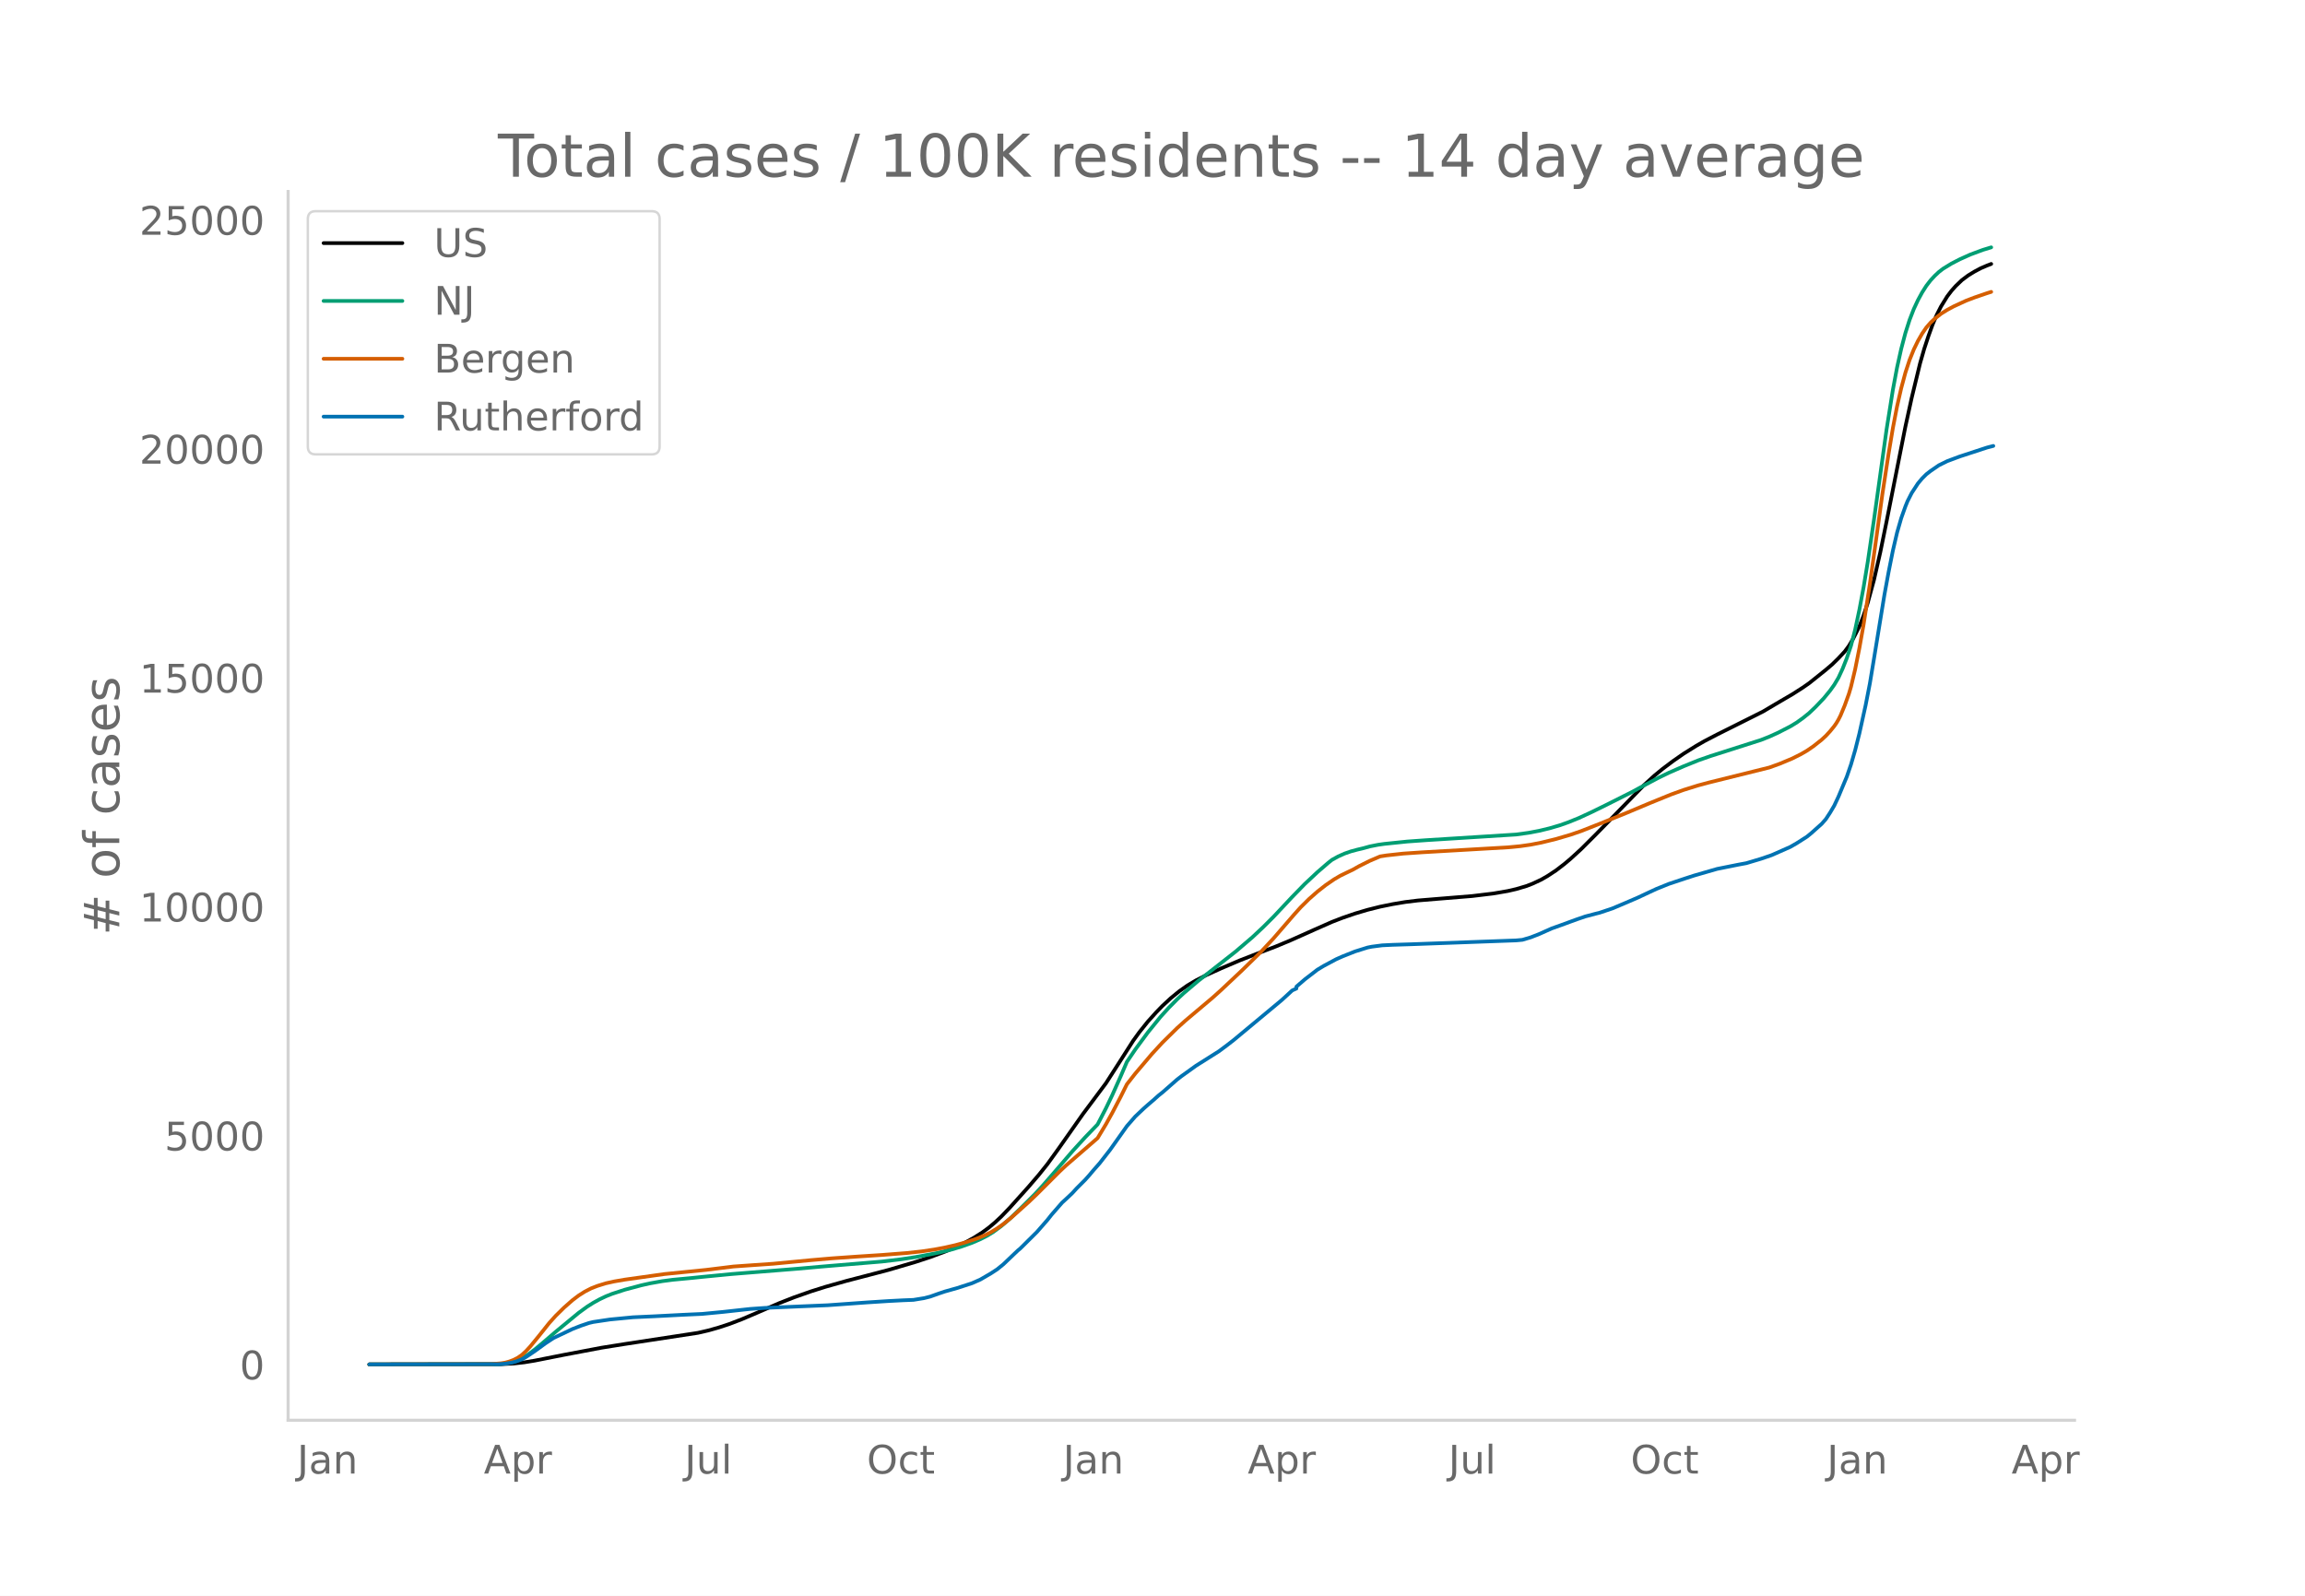
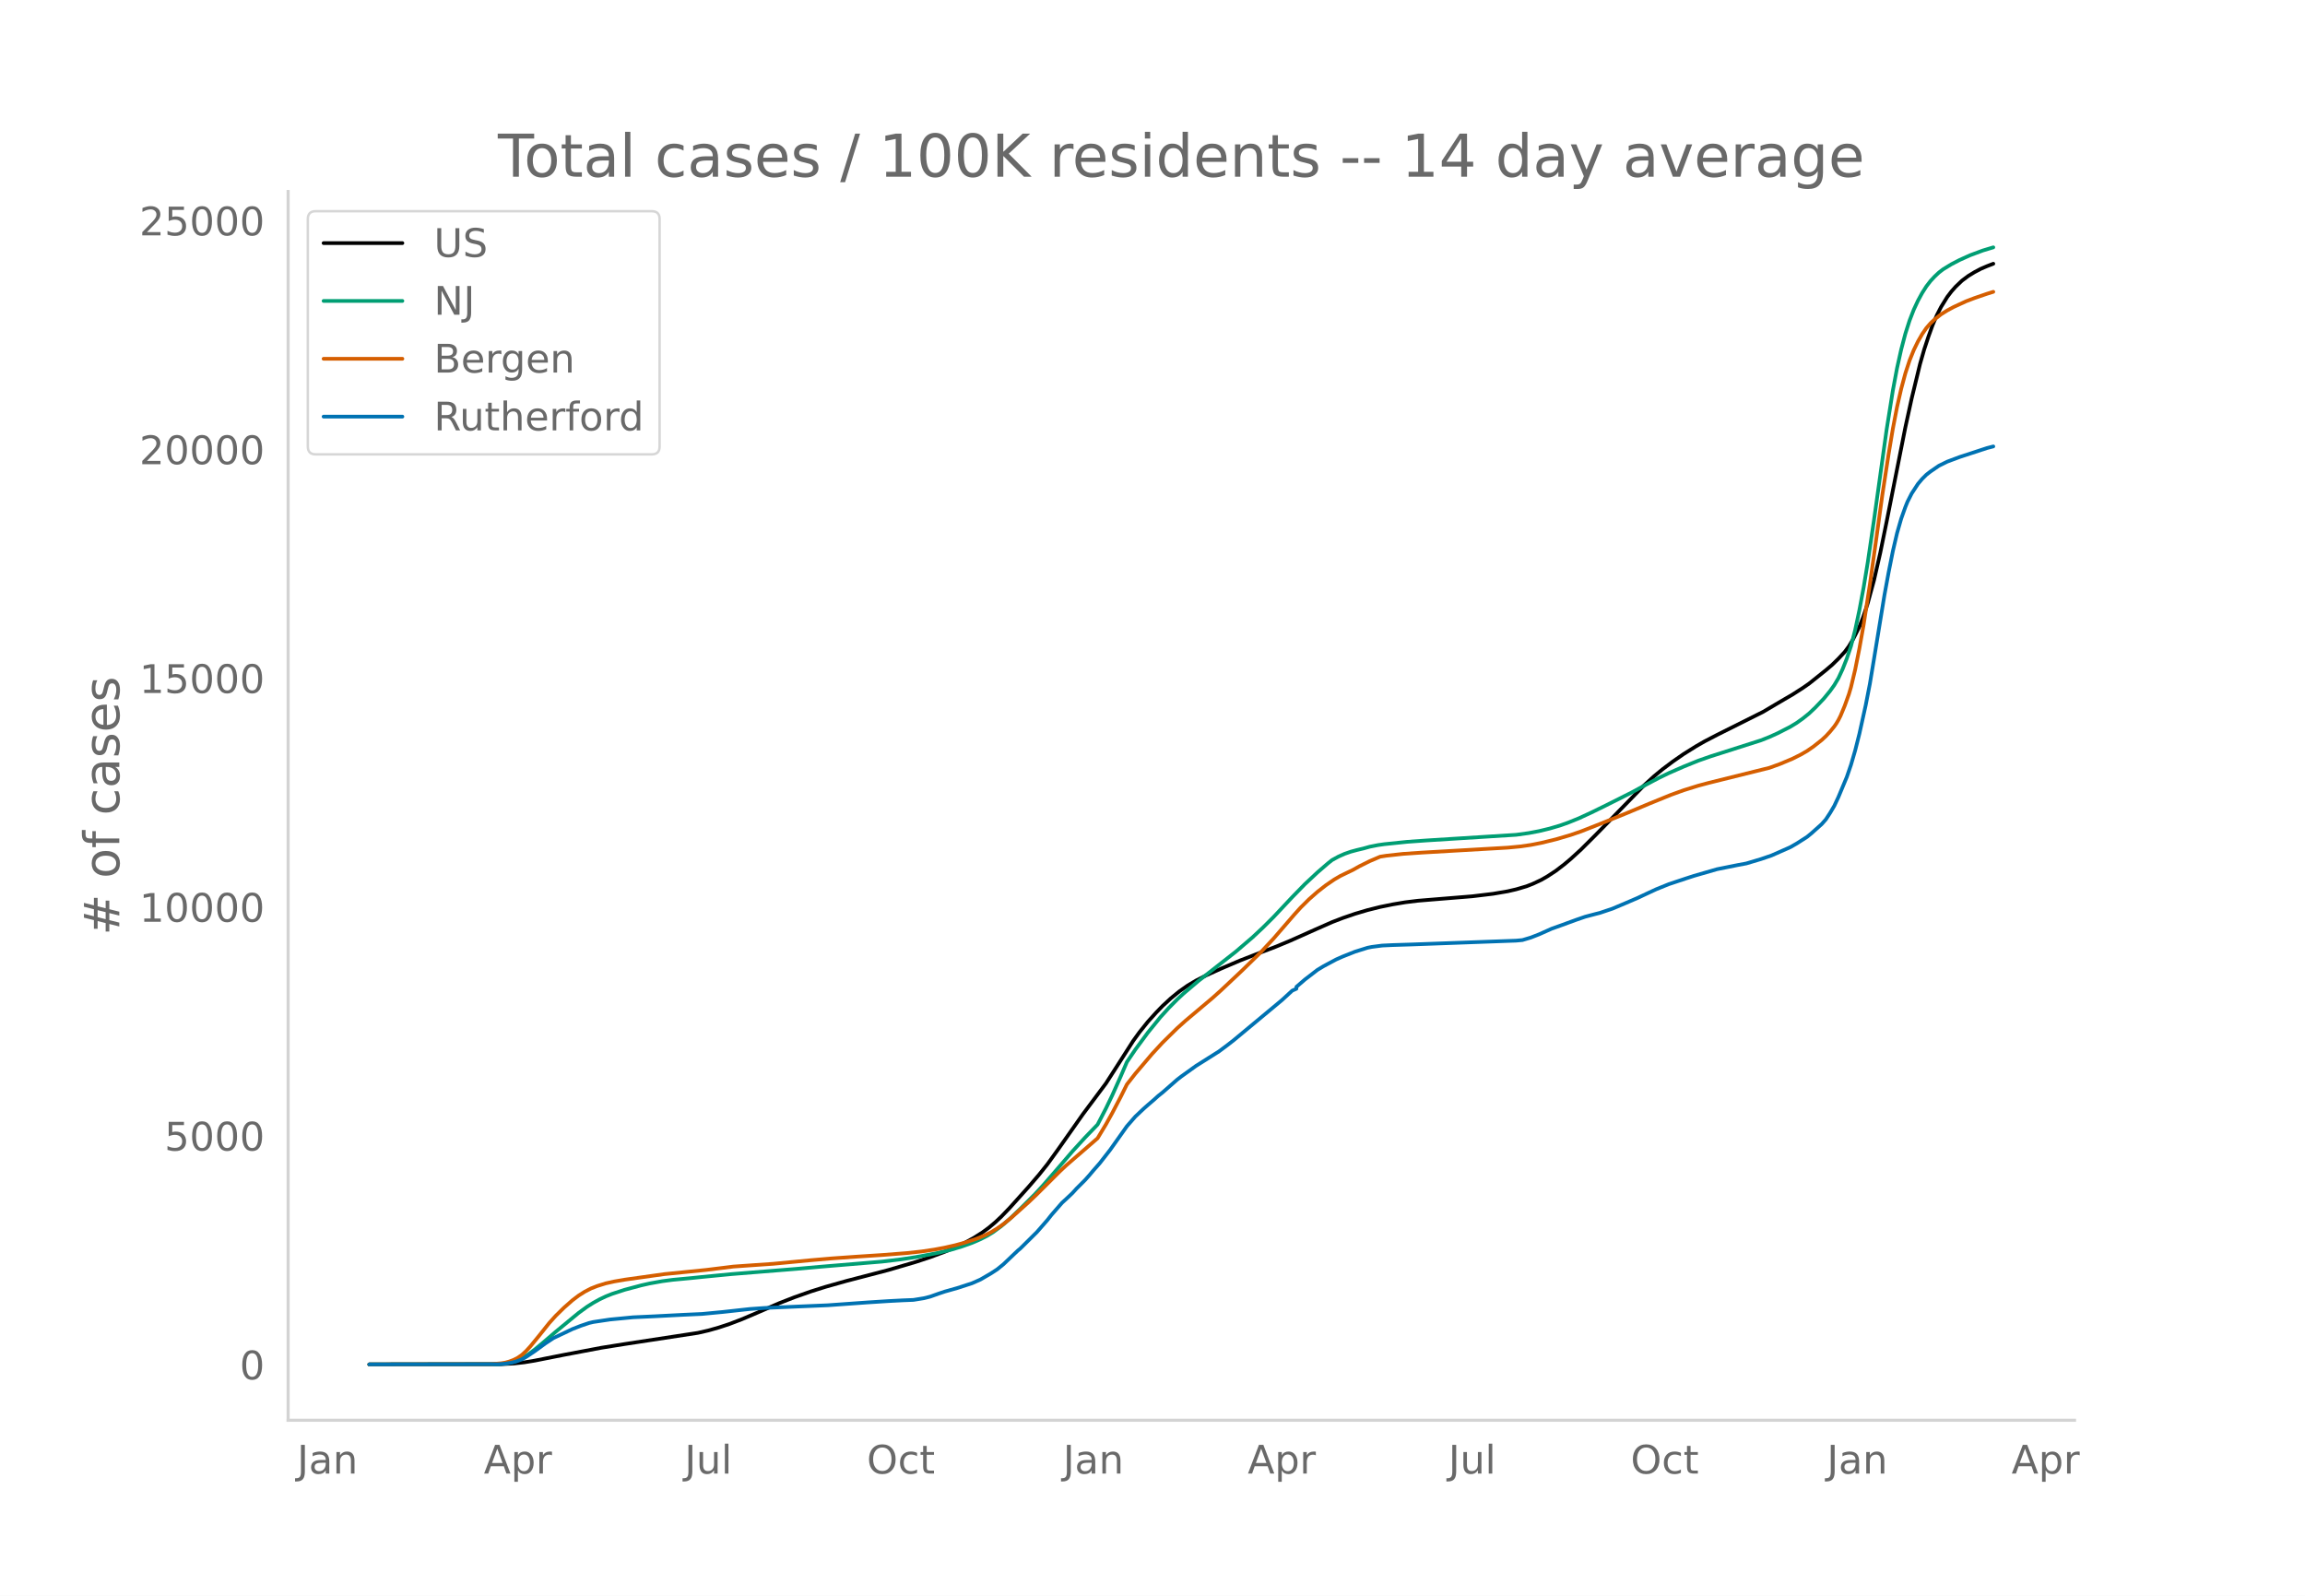
<svg xmlns="http://www.w3.org/2000/svg" xmlns:xlink="http://www.w3.org/1999/xlink" height="864" viewBox="0 0 936 648" width="1248">
  <defs>
    <style>*{stroke-linecap:butt;stroke-linejoin:round}</style>
  </defs>
  <g id="figure_1">
    <path d="M0 648h936V0H0z" style="fill:#fff" id="patch_1" />
    <g id="axes_1">
      <path d="M117 576.72h725.4V77.76H117z" style="fill:none" id="patch_2" />
-       <path clip-path="url(#pdecf6d5732)" d="m149.973 554.04 53.538-.087 5.099-.272 4.249-.473 4.249-.696 11.897-2.356 15.297-2.894 9.348-1.49 29.743-4.54 4.25-.974 4.248-1.206 4.25-1.404 5.098-1.945 5.95-2.536 9.347-4.045 5.949-2.324 6.798-2.4 5.949-1.872 8.498-2.397 6.798-1.766 10.198-2.67 11.048-3.254 5.948-1.957 5.95-2.209 4.248-1.802 4.25-2.048 3.399-1.869 3.399-2.166 2.55-1.874 2.549-2.142 2.55-2.392 3.398-3.536 7.649-8.51 4.249-4.958 3.399-4.241 4.25-5.883 10.197-14.49 9.348-12.515 4.249-6.608 6.798-10.631 2.55-3.522 3.399-4.24 3.4-3.772 2.549-2.629 3.399-3.147 3.4-2.778 3.398-2.393 3.4-2.02 4.249-2.175 5.948-2.7 7.649-3.267 8.498-3.305 5.949-2.272 5.948-2.475 10.198-4.553 6.799-3 4.249-1.643 5.098-1.752 5.1-1.513 5.098-1.272 5.1-1.04 5.098-.855 5.099-.625 8.498-.7 13.597-1.108 8.498-1.022 5.949-1.016 3.399-.786 4.25-1.256 2.549-1 3.399-1.588 2.55-1.47 3.398-2.236 3.4-2.606 2.55-2.147 4.248-3.882 5.949-5.93 19.546-20.03 4.249-3.88 3.399-2.796 4.249-3.192 4.249-2.949 5.099-3.187 3.4-1.952 5.098-2.654 18.696-9.363 5.099-3.018 3.399-1.996 3.4-1.982 4.248-2.72 2.55-1.775 6.798-5.444 2.55-2.171 2.55-2.498 2.549-2.741 1.7-2.295 1.699-2.857 2.55-5.043 1.699-4.362 1.7-5.216 2.549-9.359 2.55-11.17 2.549-12.491 7.648-38.548 2.55-11.65 3.399-14.021 1.7-5.923 1.7-5.148 1.699-4.71 1.7-3.973 1.699-3.328 2.55-4.135 1.699-2.229 1.7-1.923 2.55-2.436 2.549-1.908 2.549-1.56 2.55-1.356 2.549-1.095 1.7-.651h0" style="fill:none;stroke:#000;stroke-linecap:round;stroke-width:1.5" id="line2d_1" />
-       <path clip-path="url(#pdecf6d5732)" d="m149.973 554.04 51.838-.09 3.4-.265 2.549-.495 2.55-.848 1.699-.806 2.55-1.594 2.549-1.913 3.4-2.828 5.098-4.37 9.348-7.707 3.4-2.481 2.549-1.613 2.55-1.41 2.549-1.21 2.549-1.02 5.099-1.665 6.798-1.815 3.4-.766 5.098-.91 4.25-.56 7.648-.722 4.249-.438 11.897-1.158 26.344-2.12 10.198-.907 24.645-2.056 7.648-.913 5.949-.901 8.498-1.593 5.949-1.415 4.249-1.273 4.249-1.513 3.399-1.469 2.55-1.294 2.549-1.543 3.4-2.5 3.398-2.921 4.25-4.073 5.948-5.92 3.4-3.696 5.098-5.872 6.799-7.914 5.099-5.584 5.098-5.295 3.4-6.575 2.55-5.307 3.398-7.597 2.55-5.922 3.4-5.016 5.098-6.917 5.099-6.278 3.4-3.75 3.398-3.436 2.55-2.38 5.948-5.041 15.297-11.996 6.799-5.821 4.249-3.979 4.249-4.232 7.648-8.151 5.099-5.233 5.099-4.773 4.249-3.674 1.7-1.353 2.549-1.4 2.55-1.144 2.549-.885 2.55-.688 2.549-.606 2.55-.714 3.398-.675 2.55-.363 9.348-.965 7.648-.544 36.542-2.299 5.099-.703 4.249-.806 4.249-1.027 4.25-1.251 3.398-1.21 4.25-1.723 5.098-2.357 5.949-2.917 10.198-5.128 5.948-3.21 5.1-2.698 4.248-2.062 5.949-2.605 5.949-2.412 5.099-1.782 20.395-6.507 3.4-1.349 3.399-1.54 5.098-2.61 2.55-1.547 2.55-1.822 2.549-2.055 2.55-2.424 3.398-3.571 2.55-3.11 1.7-2.374 1.7-2.857 1.699-3.67 1.7-4.296 1.699-5.04 1.7-6.589 1.7-8.008 1.699-9.049 1.7-10.334 2.549-17.304 5.099-36.561 2.55-16.004 1.699-9.084 1.7-7.632 1.7-6.427 1.699-5.324 1.7-4.381 1.699-3.646 1.7-3.123 1.7-2.679 1.699-2.203 1.7-1.838 1.7-1.597 1.699-1.307 3.399-2.076 3.4-1.758 4.248-1.912 5.1-1.898 3.398-1.033h0" style="fill:none;stroke:#009e73;stroke-linecap:round;stroke-width:1.5" id="line2d_2" />
-       <path clip-path="url(#pdecf6d5732)" d="m149.973 554.04 49.289-.1 4.249-.349 1.7-.285 1.7-.47 1.699-.649 1.7-.88 1.699-1.187 1.7-1.585 1.7-1.864 3.399-4.151 4.249-5.329 2.549-2.828 3.4-3.346 3.399-2.993 2.549-1.94 2.55-1.614 2.549-1.311 2.55-.994 3.399-1.058 3.399-.753 4.249-.734 16.146-2.267 16.997-1.704 11.047-1.36 8.498-.596 7.649-.529 15.296-1.46 8.498-.731 10.198-.716 10.198-.661 10.198-.798 5.948-.656 5.1-.757 4.248-.798 4.25-.967 4.248-1.17 4.25-1.406 3.399-1.38 2.55-1.29 2.548-1.552 2.55-1.796 3.4-2.774 6.798-6.094 3.399-3.252 9.348-9.33 2.55-2.387 12.746-11.041 3.4-5.647 2.55-4.592 3.398-6.5 2.55-5.121 3.4-4.346 6.798-8.01 4.249-4.604 5.948-5.86 3.4-3.056 11.047-9.314 3.4-3.057 8.498-7.997 7.648-7.477 5.099-5.465 8.498-9.825 2.55-2.826 3.399-3.37 3.399-2.999 3.4-2.668 3.398-2.334 2.55-1.493 2.55-1.236 2.549-1.217 2.55-1.44 4.248-2.117 4.25-1.813 2.549-.4 6.798-.747 7.648-.521 34.843-2.01 5.099-.486 4.249-.61 4.249-.835 5.948-1.452 5.95-1.75 4.248-1.461 7.649-3.016 11.047-4.474 9.348-3.924 8.498-3.459 5.099-1.844 5.949-1.857 4.249-1.138 24.644-6.122 4.25-1.539 5.098-2.134 3.4-1.704 2.549-1.473 2.55-1.753 3.399-2.683 1.7-1.574 1.699-1.84 1.7-2.083.85-1.226.85-1.427.849-1.677 1.7-4.083 1.7-4.727.849-2.867 1.7-7.126 1.7-8.518 1.699-9.499 2.55-16.474 2.549-18.14 2.55-18.448 2.549-16.6 1.7-10.164 1.699-8.829 1.7-7.432 1.7-6.31 1.699-5.188 1.7-4.224 1.699-3.495 1.7-2.957 1.7-2.476 1.699-1.96 1.7-1.595 2.549-2.015 2.55-1.59 2.549-1.38 5.099-2.35 3.399-1.295 5.099-1.75 1.7-.533h0" style="fill:none;stroke:#d55e00;stroke-linecap:round;stroke-width:1.5" id="line2d_3" />
-       <path clip-path="url(#pdecf6d5732)" d="m149.973 554.04 52.688-.087 2.55-.218 2.549-.406 1.7-.435 2.549-.936 1.7-.987 3.399-2.278 4.249-3.106 3.4-2.249 7.648-3.635 3.399-1.335 3.399-1.154 1.7-.399 6.798-1.016 9.348-.9 8.498-.391 11.898-.617 7.648-.348 8.498-.813 11.048-1.211 5.948-.414 13.597-.588 11.898-.5 9.348-.668 6.798-.486 8.498-.544 5.949-.312 4.249-.167 4.25-.69 2.548-.638 3.4-1.211 2.55-.857 5.098-1.436 5.949-1.937 3.399-1.502 4.25-2.474 2.548-1.662 2.55-2.068 4.249-4.056 1.7-1.603.85-.69 6.798-6.74 4.249-4.868 1.7-2.148 4.249-4.876 1.7-1.56 1.699-1.596.85-.82 1.7-1.864 3.399-3.396 1.7-1.901 1.699-2.024 2.55-2.895 4.248-5.457 6.799-9.591 3.4-3.904 3.398-3.214 1.7-1.502 2.55-2.191 1.7-1.538 1.699-1.35 5.948-5.217 1.7-1.313 5.949-4.28 9.348-5.9 3.399-2.539 2.55-1.98 19.545-16.26 4.25-3.904 1.699-.77v-.775l3.399-2.932 5.099-3.932 2.55-1.538 5.098-2.728 2.55-1.132 5.098-2.025 5.1-1.596 1.699-.34 4.249-.552 4.25-.203 7.647-.24 42.491-1.553 2.55-.24 3.399-1.015 3.399-1.328 5.099-2.278 3.4-1.212 6.798-2.48 3.399-1.17 4.249-1.124 1.7-.428 5.098-1.712 5.1-2.155 5.098-2.191 3.4-1.596 4.248-1.974 5.1-2.06 6.798-2.264 3.4-1.103 9.347-2.7 8.498-1.704 3.4-.631 5.948-1.778 4.25-1.451 7.647-3.374 2.55-1.466 4.249-2.713 1.7-1.393 4.249-3.795 1.7-1.93 1.699-2.597 1.7-2.874 1.7-3.62 3.398-8.134 1.7-4.948 1.7-5.834 1.7-6.733 2.549-11.529 1.7-8.714 1.699-10.237 4.249-25.99 1.7-9.25 1.7-8.512 1.699-7.299 1.7-5.92 1.7-4.767.849-2.097 1.7-3.352 2.549-3.904 1.7-2.017 1.7-1.697 1.699-1.32 3.4-2.33 3.398-1.676 5.1-1.908 11.047-3.613 2.55-.66h0" style="fill:none;stroke:#0072b2;stroke-linecap:round;stroke-width:1.5" id="line2d_4" />
+       <path clip-path="url(#p8b6d319c56)" d="m149.973 554.04 53.538-.087 5.099-.272 4.249-.473 4.249-.695 11.897-2.355 15.297-2.892 9.348-1.49 29.743-4.538 4.25-.972 4.248-1.206 4.25-1.403 5.098-1.944 5.95-2.534 9.347-4.043 5.949-2.323 6.798-2.4 5.949-1.87 8.498-2.396 6.798-1.765 10.198-2.668 11.048-3.252 5.948-1.956 5.95-2.207 4.248-1.802 4.25-2.047 3.399-1.868 3.399-2.164 2.55-1.873 2.549-2.142 2.55-2.39 3.398-3.534 7.649-8.506 4.249-4.954 3.399-4.24 4.25-5.88 10.197-14.482 9.348-12.508 4.249-6.604 6.798-10.625 2.55-3.52 3.399-4.239 3.4-3.768 2.549-2.628 3.399-3.146 3.4-2.776 3.398-2.391 3.4-2.02 4.249-2.173 5.948-2.698 7.649-3.266 8.498-3.304 5.949-2.27 5.948-2.474 10.198-4.55 6.799-2.998 4.249-1.643 5.098-1.751 5.1-1.512 5.098-1.27 5.1-1.041 5.098-.854 5.099-.625 8.498-.699 13.597-1.108 8.498-1.021 5.949-1.015 3.399-.786 4.25-1.255 2.549-1 3.399-1.587 2.55-1.469 3.398-2.235 3.4-2.604 2.55-2.146 4.248-3.88 5.949-5.927 19.546-20.02 4.249-3.878 3.399-2.793 4.249-3.191 4.249-2.947 5.099-3.186 3.4-1.95 5.098-2.653 18.696-9.358 5.099-3.017 3.399-1.994 3.4-1.981 4.248-2.719 2.55-1.774 6.798-5.44 2.55-2.17 2.55-2.497 2.549-2.74 1.7-2.293 1.699-2.856 2.55-5.04 1.699-4.36 1.7-5.213 2.549-9.353 2.55-11.165 2.549-12.484 7.648-38.526 2.55-11.644 3.399-14.014 1.7-5.919 1.7-5.145 1.699-4.709 1.7-3.97 1.699-3.325 2.55-4.133 1.699-2.228 1.7-1.922 2.55-2.435 2.549-1.907 2.549-1.559 2.55-1.356 2.549-1.093 2.55-.979h0" style="fill:none;stroke:#000;stroke-linecap:round;stroke-width:1.5" id="line2d_1" />
+       <path clip-path="url(#p8b6d319c56)" d="m149.973 554.04 51.838-.09 3.4-.265 2.549-.495 2.55-.848 1.699-.804 2.55-1.594 2.549-1.911 3.4-2.828 5.098-4.367 9.348-7.703 3.4-2.48 2.549-1.611 2.55-1.41 2.549-1.21 2.549-1.018 5.099-1.664 6.798-1.815 3.4-.765 5.098-.91 4.25-.56 7.648-.72 4.249-.439 11.897-1.157 26.344-2.12 10.198-.905 24.645-2.055 7.648-.913 5.949-.9 8.498-1.592 5.949-1.415 4.249-1.271 4.249-1.513 3.399-1.468 2.55-1.294 2.549-1.542 3.4-2.498 3.398-2.92 4.25-4.07 5.948-5.917 3.4-3.695 5.098-5.868 6.799-7.91 5.099-5.581 5.098-5.292 3.4-6.571 2.55-5.304 3.398-7.593 2.55-5.918 3.4-5.014 5.098-6.913 5.099-6.274 3.4-3.748 3.398-3.435 2.55-2.378 5.948-5.04 15.297-11.988 6.799-5.818 4.249-3.977 4.249-4.23 7.648-8.146 5.099-5.23 5.099-4.77 4.249-3.672 1.7-1.352 2.549-1.4 2.55-1.143 2.549-.885 2.55-.688 2.549-.606 2.55-.713 3.398-.675 2.55-.362 9.348-.965 7.648-.544 36.542-2.297 5.099-.703 4.249-.806 4.249-1.026 4.25-1.25 3.398-1.21 4.25-1.722 5.098-2.356 5.949-2.915 10.198-5.125 5.948-3.208 5.1-2.696 4.248-2.061 5.949-2.604 5.949-2.41 5.099-1.782 20.395-6.503 3.4-1.348 3.399-1.539 5.098-2.609 2.55-1.547 2.55-1.82 2.549-2.054 2.55-2.423 3.398-3.57 2.55-3.108 1.7-2.372 1.7-2.855 1.699-3.668 1.7-4.294 1.699-5.036 1.7-6.586 1.7-8.005 1.699-9.043 1.7-10.329 2.549-17.294 5.099-36.541 2.55-15.996 1.699-9.079 1.7-7.627 1.7-6.423 1.699-5.321 1.7-4.38 1.699-3.643 1.7-3.121 1.7-2.678 1.699-2.202 1.7-1.837 1.7-1.596 1.699-1.306 3.399-2.075 3.4-1.758 4.248-1.91 5.1-1.897 4.248-1.281h0" style="fill:none;stroke:#009e73;stroke-linecap:round;stroke-width:1.5" id="line2d_2" />
+       <path clip-path="url(#p8b6d319c56)" d="m149.973 554.04 49.289-.1 4.249-.348 1.7-.285 1.7-.47 1.699-.648 1.7-.881 1.699-1.186 1.7-1.584 1.7-1.863 3.399-4.149 4.249-5.326 2.549-2.826 3.4-3.345 3.399-2.99 2.549-1.94 2.55-1.612 2.549-1.312 2.55-.992 3.399-1.058 3.399-.753 4.249-.734 16.146-2.265 16.997-1.703 11.047-1.36 8.498-.595 7.649-.528 15.296-1.46 8.498-.73 10.198-.716 10.198-.661 10.198-.797 5.948-.656 5.1-.757 4.248-.797 4.25-.967 4.248-1.17 4.25-1.404 3.399-1.38 2.55-1.29 2.548-1.55 2.55-1.795 3.4-2.773 6.798-6.09 3.399-3.25 9.348-9.325 2.55-2.385 12.746-11.036 3.4-5.644 2.55-4.59 3.398-6.495 2.55-5.119 3.4-4.343 6.798-8.006 4.249-4.602 5.948-5.856 3.4-3.055 11.047-9.309 3.4-3.054 8.498-7.994 7.648-7.473 5.099-5.461 8.498-9.82 2.55-2.824 3.399-3.368 3.399-2.998 3.4-2.667 3.398-2.332 2.55-1.492 2.55-1.236 2.549-1.216 2.55-1.44 4.248-2.116 4.25-1.81 2.549-.4 6.798-.747 7.648-.522 34.843-2.008 5.099-.485 4.249-.61 4.249-.835 5.948-1.452 5.95-1.748 4.248-1.46 7.649-3.015 11.047-4.472 9.348-3.92 8.498-3.458 5.099-1.843 5.949-1.856 4.249-1.138 24.644-6.118 4.25-1.538 5.098-2.133 3.4-1.703 2.549-1.473 2.55-1.752 3.399-2.681 1.7-1.573 1.699-1.839 1.7-2.082.85-1.226.85-1.425.849-1.676 1.7-4.081 1.7-4.725.849-2.865 1.7-7.122 1.7-8.514 1.699-9.493 2.55-16.465 2.549-18.13 2.55-18.438 2.549-16.59 1.7-10.16 1.699-8.824 1.7-7.428 1.7-6.307 1.699-5.185 1.7-4.222 1.699-3.492 1.7-2.956 1.7-2.475 1.699-1.958 1.7-1.595 2.549-2.014 2.55-1.59 2.549-1.377 5.099-2.35 3.399-1.294 5.099-1.75 2.55-.793h0" style="fill:none;stroke:#d55e00;stroke-linecap:round;stroke-width:1.5" id="line2d_3" />
+       <path clip-path="url(#p8b6d319c56)" d="m149.973 554.04 52.688-.087 2.55-.218 2.549-.406 1.7-.435 2.549-.935 1.7-.986 3.399-2.277 4.249-3.104 3.4-2.248 7.648-3.633 3.399-1.334 3.399-1.153 1.7-.4 6.798-1.015 9.348-.899 8.498-.391 11.898-.617 7.648-.348 8.498-.812 11.048-1.211 5.948-.413 13.597-.588 11.898-.5 9.348-.667 6.798-.486 8.498-.544 5.949-.312 4.249-.167 4.25-.688 2.548-.639 3.4-1.21 2.55-.856 5.098-1.436 5.949-1.936 3.399-1.501 4.25-2.473 2.548-1.66 2.55-2.068 4.249-4.053 1.7-1.603.85-.689 6.798-6.736 4.249-4.866 1.7-2.147 4.249-4.873 1.7-1.559 1.699-1.595.85-.82 1.7-1.863 3.399-3.394 1.7-1.9 1.699-2.023 2.55-2.894 4.248-5.453 6.799-9.586 3.4-3.902 3.398-3.212 1.7-1.501 2.55-2.19 1.7-1.538 1.699-1.348 5.948-5.214 1.7-1.313 5.949-4.278 9.348-5.896 3.399-2.538 2.55-1.98 19.545-16.25 4.25-3.902 1.699-.769v-.775l3.399-2.93 5.099-3.93 2.55-1.538 5.098-2.726 2.55-1.132 5.098-2.023 5.1-1.595 1.699-.341 4.249-.551 4.25-.203 7.647-.24 42.491-1.551 2.55-.24 3.399-1.015 3.399-1.327 5.099-2.277 3.4-1.211 6.798-2.48 3.399-1.168 4.249-1.124 1.7-.427 5.098-1.712 5.1-2.153 5.098-2.19 3.4-1.596 4.248-1.972 5.1-2.06 6.798-2.262 3.4-1.102 9.347-2.698 8.498-1.704 3.4-.631 5.948-1.777 4.25-1.45 7.647-3.372 2.55-1.465 4.249-2.712 1.7-1.392 4.249-3.793 1.7-1.929 1.699-2.596 1.7-2.871 1.7-3.619 3.398-8.13 1.7-4.945 1.7-5.83 1.7-6.73 2.549-11.522 1.7-8.71 1.699-10.231 4.249-25.976 1.7-9.246 1.7-8.506 1.699-7.295 1.7-5.917 1.7-4.764.849-2.096 1.7-3.35 2.549-3.902 1.7-2.016 1.7-1.697 1.699-1.32 3.4-2.327 3.398-1.675 5.1-1.907 11.047-3.612 2.55-.66h0" style="fill:none;stroke:#0072b2;stroke-linecap:round;stroke-width:1.5" id="line2d_4" />
      <path d="M117 576.72V77.76" style="fill:none;stroke:#d3d3d3;stroke-linecap:square;stroke-linejoin:miter;stroke-width:1.25" id="patch_3" />
      <path d="M117 576.72h725.4" style="fill:none;stroke:#d3d3d3;stroke-linecap:square;stroke-linejoin:miter;stroke-width:1.25" id="patch_4" />
      <g id="matplotlib.axis_1">
        <g id="xtick_1">
          <g style="fill:#696969" transform="matrix(.16 0 0 -.16 120.644 598.378)" id="text_1">
            <defs>
              <path d="M9.813 72.906h9.859V5.078q0-13.187-5-19.14-5-5.954-16.094-5.954h-3.75v8.297h3.078q6.531 0 9.219 3.672Q9.813-4.39 9.813 5.078z" id="DejaVuSans-74" />
              <path d="M34.281 27.484q-10.89 0-15.093-2.484-4.204-2.484-4.204-8.5 0-4.781 3.157-7.594 3.156-2.797 8.562-2.797 7.485 0 12 5.297 4.516 5.297 4.516 14.078v2zm17.922 3.72V0H43.22v8.297Q40.14 3.328 35.547.953q-4.594-2.375-11.234-2.375-8.391 0-13.36 4.719Q6 8.016 6 15.922q0 9.219 6.172 13.906 6.187 4.688 18.437 4.688h12.61v.89q0 6.203-4.078 9.594-4.078 3.39-11.453 3.39-4.688 0-9.141-1.124-4.438-1.125-8.531-3.375v8.312q4.921 1.906 9.562 2.844 4.64.953 9.031.953 11.875 0 17.735-6.156 5.86-6.14 5.86-18.64z" id="DejaVuSans-97" />
              <path d="M54.89 33.016V0h-8.984v32.719q0 7.765-3.031 11.61-3.031 3.858-9.078 3.858-7.281 0-11.484-4.64-4.204-4.625-4.204-12.64V0H9.08v54.688h9.03v-8.5q3.235 4.937 7.594 7.374Q30.078 56 35.797 56q9.422 0 14.25-5.828 4.844-5.828 4.844-17.156z" id="DejaVuSans-110" />
            </defs>
            <use xlink:href="#DejaVuSans-74" />
            <use x="29.492" xlink:href="#DejaVuSans-97" />
            <use x="90.771" xlink:href="#DejaVuSans-110" />
          </g>
        </g>
        <g id="xtick_2">
          <g style="fill:#696969" transform="matrix(.16 0 0 -.16 196.47 598.378)" id="text_2">
            <defs>
              <path d="M34.188 63.188 20.797 26.906h26.812zm-5.579 9.718h11.188L67.578 0h-10.25l-6.64 18.703h-32.86L11.188 0H.78z" id="DejaVuSans-65" />
              <path d="M18.11 8.203v-29H9.077v75.484h9.031v-8.296q2.844 4.875 7.157 7.234Q29.594 56 35.594 56q9.968 0 16.187-7.906 6.235-7.907 6.235-20.797T51.78 6.484q-6.218-7.906-16.187-7.906-6 0-10.328 2.375-4.313 2.375-7.157 7.25zm30.578 19.094q0 9.906-4.079 15.547-4.078 5.64-11.203 5.64-7.14 0-11.218-5.64-4.079-5.64-4.079-15.547 0-9.906 4.078-15.547 4.079-5.64 11.22-5.64 7.124 0 11.202 5.64t4.078 15.547z" id="DejaVuSans-112" />
              <path d="M41.11 46.297q-1.516.875-3.297 1.281Q36.03 48 33.89 48q-7.625 0-11.703-4.953-4.079-4.953-4.079-14.234V0H9.08v54.688h9.03v-8.5q2.844 4.984 7.375 7.39Q30.031 56 36.531 56q.922 0 2.047-.125 1.125-.11 2.484-.36z" id="DejaVuSans-114" />
            </defs>
            <use xlink:href="#DejaVuSans-65" />
            <use x="68.408" xlink:href="#DejaVuSans-112" />
            <use x="131.885" xlink:href="#DejaVuSans-114" />
          </g>
        </g>
        <g id="xtick_3">
          <g style="fill:#696969" transform="matrix(.16 0 0 -.16 277.99 598.378)" id="text_3">
            <defs>
              <path d="M8.5 21.578v33.11h8.984V21.922q0-7.766 3.016-11.656 3.031-3.875 9.094-3.875 7.265 0 11.484 4.64 4.234 4.64 4.234 12.656v31h8.985V0h-8.984v8.406Q42.047 3.422 37.718 1q-4.313-2.422-10.032-2.422-9.421 0-14.312 5.86Q8.5 10.296 8.5 21.578zM31.11 56z" id="DejaVuSans-117" />
              <path d="M9.422 75.984h8.984V0H9.422z" id="DejaVuSans-108" />
            </defs>
            <use xlink:href="#DejaVuSans-74" />
            <use x="29.492" xlink:href="#DejaVuSans-117" />
            <use x="92.871" xlink:href="#DejaVuSans-108" />
          </g>
        </g>
        <g id="xtick_4">
          <g style="fill:#696969" transform="matrix(.16 0 0 -.16 351.993 598.378)" id="text_4">
            <defs>
              <path d="M39.406 66.219q-10.75 0-17.078-8.016-6.312-8-6.312-21.828 0-13.766 6.312-21.781 6.328-8 17.078-8 10.735 0 17.016 8 6.281 8.015 6.281 21.781 0 13.828-6.281 21.828-6.281 8.016-17.016 8.016zm0 8q15.328 0 24.5-10.281 9.188-10.282 9.188-27.563 0-17.234-9.188-27.516-9.172-10.28-24.5-10.28-15.375 0-24.593 10.25-9.204 10.265-9.204 27.546t9.204 27.563q9.218 10.28 24.593 10.28z" id="DejaVuSans-79" />
              <path d="M48.781 52.594v-8.407q-3.812 2.11-7.64 3.157-3.828 1.047-7.735 1.047-8.75 0-13.593-5.547-4.829-5.532-4.829-15.547 0-10.016 4.829-15.563 4.843-5.53 13.593-5.53 3.907 0 7.735 1.046 3.828 1.047 7.64 3.156V2.094Q45.016.344 40.984-.531q-4.015-.89-8.562-.89-12.36 0-19.64 7.765-7.266 7.765-7.266 20.953 0 13.375 7.343 21.031Q20.22 56 33.016 56q4.14 0 8.093-.86 3.953-.843 7.672-2.546z" id="DejaVuSans-99" />
              <path d="M18.313 70.219V54.688h18.5v-6.985h-18.5V18.016q0-6.688 1.828-8.594 1.828-1.906 7.453-1.906h9.218V0h-9.218q-10.407 0-14.36 3.875-3.953 3.89-3.953 14.14v29.688H2.687v6.984h6.594V70.22z" id="DejaVuSans-116" />
            </defs>
            <use xlink:href="#DejaVuSans-79" />
            <use x="78.711" xlink:href="#DejaVuSans-99" />
            <use x="133.691" xlink:href="#DejaVuSans-116" />
          </g>
        </g>
        <g id="xtick_5">
          <g style="fill:#696969" transform="matrix(.16 0 0 -.16 431.675 598.378)" id="text_5">
            <use xlink:href="#DejaVuSans-74" />
            <use x="29.492" xlink:href="#DejaVuSans-97" />
            <use x="90.771" xlink:href="#DejaVuSans-110" />
          </g>
        </g>
        <g id="xtick_6">
          <g style="fill:#696969" transform="matrix(.16 0 0 -.16 506.651 598.378)" id="text_6">
            <use xlink:href="#DejaVuSans-65" />
            <use x="68.408" xlink:href="#DejaVuSans-112" />
            <use x="131.885" xlink:href="#DejaVuSans-114" />
          </g>
        </g>
        <g id="xtick_7">
          <g style="fill:#696969" transform="matrix(.16 0 0 -.16 588.171 598.378)" id="text_7">
            <use xlink:href="#DejaVuSans-74" />
            <use x="29.492" xlink:href="#DejaVuSans-117" />
            <use x="92.871" xlink:href="#DejaVuSans-108" />
          </g>
        </g>
        <g id="xtick_8">
          <g style="fill:#696969" transform="matrix(.16 0 0 -.16 662.174 598.378)" id="text_8">
            <use xlink:href="#DejaVuSans-79" />
            <use x="78.711" xlink:href="#DejaVuSans-99" />
            <use x="133.691" xlink:href="#DejaVuSans-116" />
          </g>
        </g>
        <g id="xtick_9">
          <g style="fill:#696969" transform="matrix(.16 0 0 -.16 741.857 598.378)" id="text_9">
            <use xlink:href="#DejaVuSans-74" />
            <use x="29.492" xlink:href="#DejaVuSans-97" />
            <use x="90.771" xlink:href="#DejaVuSans-110" />
          </g>
        </g>
        <g id="xtick_10">
          <g style="fill:#696969" transform="matrix(.16 0 0 -.16 816.833 598.378)" id="text_10">
            <use xlink:href="#DejaVuSans-65" />
            <use x="68.408" xlink:href="#DejaVuSans-112" />
            <use x="131.885" xlink:href="#DejaVuSans-114" />
          </g>
        </g>
      </g>
      <g id="matplotlib.axis_2">
        <g id="ytick_1">
          <g style="fill:#696969" transform="matrix(.16 0 0 -.16 97.32 560.119)" id="text_11">
            <defs>
              <path d="M31.781 66.406q-7.61 0-11.453-7.5Q16.5 51.422 16.5 36.375q0-14.984 3.828-22.484 3.844-7.5 11.453-7.5 7.672 0 11.5 7.5 3.844 7.5 3.844 22.484 0 15.047-3.844 22.531-3.828 7.5-11.5 7.5zm0 7.813q12.266 0 18.735-9.703 6.468-9.688 6.468-28.141 0-18.406-6.468-28.11-6.47-9.687-18.735-9.687-12.25 0-18.718 9.688-6.47 9.703-6.47 28.109 0 18.453 6.47 28.14Q19.53 74.22 31.78 74.22z" id="DejaVuSans-48" />
            </defs>
            <use xlink:href="#DejaVuSans-48" />
          </g>
        </g>
        <g id="ytick_2">
-           <g style="fill:#696969" transform="matrix(.16 0 0 -.16 66.78 467.16)" id="text_12">
+           <g style="fill:#696969" transform="matrix(.16 0 0 -.16 66.78 467.21)" id="text_12">
            <defs>
              <path d="M10.797 72.906h38.719v-8.312H19.828v-17.86q2.14.735 4.281 1.094 2.157.36 4.313.36 12.203 0 19.328-6.688 7.14-6.688 7.14-18.11 0-11.765-7.328-18.296-7.328-6.516-20.656-6.516-4.593 0-9.36.781-4.75.782-9.827 2.344v9.922q4.39-2.39 9.078-3.563 4.687-1.171 9.906-1.171 8.453 0 13.375 4.437 4.938 4.438 4.938 12.063 0 7.609-4.938 12.047-4.922 4.453-13.375 4.453-3.953 0-7.89-.875-3.922-.875-8.016-2.735z" id="DejaVuSans-53" />
            </defs>
            <use xlink:href="#DejaVuSans-53" />
            <use x="63.623" xlink:href="#DejaVuSans-48" />
            <use x="127.246" xlink:href="#DejaVuSans-48" />
            <use x="190.869" xlink:href="#DejaVuSans-48" />
          </g>
        </g>
        <g id="ytick_3">
-           <g style="fill:#696969" transform="matrix(.16 0 0 -.16 56.6 374.2)" id="text_13">
+           <g style="fill:#696969" transform="matrix(.16 0 0 -.16 56.6 374.302)" id="text_13">
            <defs>
              <path d="M12.406 8.297h16.11v55.625l-17.532-3.516v8.985l17.438 3.515h9.86V8.296H54.39V0H12.406z" id="DejaVuSans-49" />
            </defs>
            <use xlink:href="#DejaVuSans-49" />
            <use x="63.623" xlink:href="#DejaVuSans-48" />
            <use x="127.246" xlink:href="#DejaVuSans-48" />
            <use x="190.869" xlink:href="#DejaVuSans-48" />
            <use x="254.492" xlink:href="#DejaVuSans-48" />
          </g>
        </g>
        <g id="ytick_4">
-           <g style="fill:#696969" transform="matrix(.16 0 0 -.16 56.6 281.241)" id="text_14">
+           <g style="fill:#696969" transform="matrix(.16 0 0 -.16 56.6 281.394)" id="text_14">
            <use xlink:href="#DejaVuSans-49" />
            <use x="63.623" xlink:href="#DejaVuSans-53" />
            <use x="127.246" xlink:href="#DejaVuSans-48" />
            <use x="190.869" xlink:href="#DejaVuSans-48" />
            <use x="254.492" xlink:href="#DejaVuSans-48" />
          </g>
        </g>
        <g id="ytick_5">
-           <g style="fill:#696969" transform="matrix(.16 0 0 -.16 56.6 188.282)" id="text_15">
+           <g style="fill:#696969" transform="matrix(.16 0 0 -.16 56.6 188.486)" id="text_15">
            <defs>
              <path d="M19.188 8.297h34.421V0H7.33v8.297q5.609 5.812 15.296 15.594 9.703 9.797 12.188 12.64 4.734 5.313 6.609 9 1.89 3.688 1.89 7.25 0 5.813-4.078 9.469-4.078 3.672-10.625 3.672-4.64 0-9.797-1.61-5.14-1.609-11-4.89v9.969Q13.767 71.78 18.938 73q5.188 1.219 9.485 1.219 11.328 0 18.062-5.672 6.735-5.656 6.735-15.125 0-4.5-1.688-8.531-1.672-4.016-6.125-9.485-1.218-1.422-7.765-8.187-6.532-6.766-18.453-18.922z" id="DejaVuSans-50" />
            </defs>
            <use xlink:href="#DejaVuSans-50" />
            <use x="63.623" xlink:href="#DejaVuSans-48" />
            <use x="127.246" xlink:href="#DejaVuSans-48" />
            <use x="190.869" xlink:href="#DejaVuSans-48" />
            <use x="254.492" xlink:href="#DejaVuSans-48" />
          </g>
        </g>
        <g id="ytick_6">
-           <g style="fill:#696969" transform="matrix(.16 0 0 -.16 56.6 95.323)" id="text_16">
+           <g style="fill:#696969" transform="matrix(.16 0 0 -.16 56.6 95.577)" id="text_16">
            <use xlink:href="#DejaVuSans-50" />
            <use x="63.623" xlink:href="#DejaVuSans-53" />
            <use x="127.246" xlink:href="#DejaVuSans-48" />
            <use x="190.869" xlink:href="#DejaVuSans-48" />
            <use x="254.492" xlink:href="#DejaVuSans-48" />
          </g>
        </g>
        <g style="fill:#696969" transform="matrix(0 -.2 -.2 0 48.44 379.813)" id="text_17">
          <defs>
            <path d="M51.125 44H36.922l-4.11-16.313h14.313zm-7.328 27.781-5.078-20.265h14.265L58.11 71.78h7.813L60.89 51.516h15.234V44h-17.14l-4-16.313h15.53V20.22H53.079L48 0h-7.813l5.032 20.219H30.906L25.875 0h-7.86l5.079 20.219H7.719v7.468h17.187L29 44H13.281v7.516h17.625l4.985 20.265z" id="DejaVuSans-35" />
            <path d="M30.61 48.39q-7.22 0-11.422-5.64-4.204-5.64-4.204-15.453 0-9.813 4.172-15.453 4.188-5.64 11.453-5.64 7.188 0 11.375 5.655 4.203 5.672 4.203 15.438 0 9.719-4.203 15.406-4.187 5.688-11.375 5.688zm0 7.61q11.718 0 18.406-7.625 6.703-7.61 6.703-21.078 0-13.422-6.703-21.078-6.688-7.64-18.407-7.64-11.765 0-18.437 7.64-6.656 7.656-6.656 21.078 0 13.469 6.656 21.078Q18.844 56 30.609 56z" id="DejaVuSans-111" />
            <path d="M37.11 75.984V68.5h-8.594q-4.828 0-6.72-1.953-1.874-1.953-1.874-7.031v-4.828h14.797v-6.985H19.922V0H10.89v47.703H2.297v6.984h8.594V58.5q0 9.125 4.25 13.297 4.25 4.187 13.468 4.187z" id="DejaVuSans-102" />
            <path d="M44.281 53.078v-8.5q-3.797 1.953-7.906 2.922-4.094.984-8.5.984-6.688 0-10.031-2.047-3.344-2.046-3.344-6.156 0-3.125 2.39-4.906 2.391-1.781 9.626-3.39l3.078-.688q9.562-2.047 13.593-5.781 4.032-3.735 4.032-10.422 0-7.625-6.032-12.078-6.03-4.438-16.578-4.438-4.39 0-9.156.86Q10.688.296 5.422 2v9.281q4.984-2.594 9.812-3.89 4.829-1.282 9.579-1.282 6.343 0 9.75 2.172 3.421 2.172 3.421 6.125 0 3.656-2.468 5.61-2.453 1.953-10.813 3.765l-3.125.735q-8.344 1.75-12.062 5.39-3.704 3.64-3.704 9.985 0 7.718 5.47 11.906Q16.75 56 26.811 56q4.97 0 9.36-.734 4.406-.72 8.11-2.188z" id="DejaVuSans-115" />
            <path d="M56.203 29.594v-4.39H14.891q.593-9.282 5.593-14.142 5-4.859 13.938-4.859 5.172 0 10.031 1.266 4.86 1.265 9.656 3.812v-8.5Q49.266.734 44.187-.344 39.11-1.422 33.892-1.422q-13.094 0-20.735 7.61-7.64 7.625-7.64 20.625 0 13.421 7.25 21.296Q20.016 56 32.328 56q11.031 0 17.453-7.11 6.422-7.093 6.422-19.296zm-8.984 2.64q-.094 7.36-4.125 11.75-4.032 4.407-10.672 4.407-7.516 0-12.031-4.25-4.516-4.25-5.203-11.97z" id="DejaVuSans-101" />
          </defs>
          <use xlink:href="#DejaVuSans-35" />
          <use x="83.789" xlink:href="#DejaVuSans-32" />
          <use x="115.576" xlink:href="#DejaVuSans-111" />
          <use x="176.758" xlink:href="#DejaVuSans-102" />
          <use x="211.963" xlink:href="#DejaVuSans-32" />
          <use x="243.75" xlink:href="#DejaVuSans-99" />
          <use x="298.73" xlink:href="#DejaVuSans-97" />
          <use x="360.01" xlink:href="#DejaVuSans-115" />
          <use x="412.109" xlink:href="#DejaVuSans-101" />
          <use x="473.633" xlink:href="#DejaVuSans-115" />
        </g>
      </g>
      <g style="fill:#696969" transform="matrix(.24 0 0 -.24 202.185 71.76)" id="text_18">
        <defs>
          <path d="M-.297 72.906h61.672v-8.312H35.5V0h-9.906v64.594H-.296z" id="DejaVuSans-84" />
          <path d="M25.39 72.906h8.297L8.297-9.28H0z" id="DejaVuSans-47" />
          <path d="M9.813 72.906h9.859V42.094L52.39 72.906h12.703L28.906 38.922 67.672 0H54.688L19.672 35.11V0h-9.86z" id="DejaVuSans-75" />
          <path d="M9.422 54.688h8.984V0H9.422zm0 21.296h8.984v-11.39H9.422z" id="DejaVuSans-105" />
          <path d="M45.406 46.39v29.594h8.985V0h-8.985v8.203Q42.578 3.328 38.25.953q-4.313-2.375-10.375-2.375-9.906 0-16.14 7.906-6.22 7.922-6.22 20.813 0 12.89 6.22 20.797Q17.968 56 27.874 56q6.063 0 10.375-2.375 4.328-2.36 7.156-7.234zm-30.61-19.093q0-9.906 4.079-15.547 4.078-5.64 11.203-5.64 7.125 0 11.219 5.64 4.11 5.64 4.11 15.547 0 9.906-4.11 15.547-4.094 5.64-11.219 5.64-7.125 0-11.203-5.64-4.078-5.64-4.078-15.547z" id="DejaVuSans-100" />
          <path d="M4.89 31.39h26.313v-8H4.891z" id="DejaVuSans-45" />
          <path d="M37.797 64.313 12.89 25.39h24.906zm-2.594 8.593H47.61V25.391h10.407v-8.203H47.609V0h-9.812v17.188H4.89v9.515z" id="DejaVuSans-52" />
          <path d="M32.172-5.078q-3.797-9.766-7.422-12.735-3.61-2.984-9.656-2.984H7.906v7.516h5.282q3.703 0 5.75 1.765Q21-9.766 23.483-3.219l1.61 4.094-22.11 53.813H12.5l17.094-42.766 17.093 42.766h9.516z" id="DejaVuSans-121" />
          <path d="M2.984 54.688H12.5L29.594 8.797l17.093 45.89h9.516L35.687 0H23.485z" id="DejaVuSans-118" />
          <path d="M45.406 27.984q0 9.766-4.031 15.125-4.016 5.375-11.297 5.375-7.219 0-11.25-5.375-4.031-5.359-4.031-15.125 0-9.718 4.031-15.093t11.25-5.375q7.281 0 11.297 5.375 4.031 5.375 4.031 15.093zm8.985-21.203q0-13.953-6.203-20.765Q42-20.797 29.203-20.797q-4.734 0-8.937.703-4.203.703-8.157 2.172v8.735q3.954-2.141 7.813-3.157 3.86-1.031 7.86-1.031 8.843 0 13.234 4.61 4.39 4.609 4.39 13.937v4.453q-2.781-4.844-7.125-7.234Q33.938 0 27.875 0 17.828 0 11.672 7.656q-6.156 7.672-6.156 20.328 0 12.688 6.156 20.344Q17.828 56 27.875 56q6.063 0 10.406-2.39 4.344-2.391 7.125-7.22v8.297h8.985z" id="DejaVuSans-103" />
        </defs>
        <use xlink:href="#DejaVuSans-84" />
        <use x="44.084" xlink:href="#DejaVuSans-111" />
        <use x="105.266" xlink:href="#DejaVuSans-116" />
        <use x="144.475" xlink:href="#DejaVuSans-97" />
        <use x="205.754" xlink:href="#DejaVuSans-108" />
        <use x="233.537" xlink:href="#DejaVuSans-32" />
        <use x="265.324" xlink:href="#DejaVuSans-99" />
        <use x="320.305" xlink:href="#DejaVuSans-97" />
        <use x="381.584" xlink:href="#DejaVuSans-115" />
        <use x="433.684" xlink:href="#DejaVuSans-101" />
        <use x="495.207" xlink:href="#DejaVuSans-115" />
        <use x="547.307" xlink:href="#DejaVuSans-32" />
        <use x="579.094" xlink:href="#DejaVuSans-47" />
        <use x="612.785" xlink:href="#DejaVuSans-32" />
        <use x="644.572" xlink:href="#DejaVuSans-49" />
        <use x="708.195" xlink:href="#DejaVuSans-48" />
        <use x="771.818" xlink:href="#DejaVuSans-48" />
        <use x="835.441" xlink:href="#DejaVuSans-75" />
        <use x="901.018" xlink:href="#DejaVuSans-32" />
        <use x="932.805" xlink:href="#DejaVuSans-114" />
        <use x="971.668" xlink:href="#DejaVuSans-101" />
        <use x="1033.191" xlink:href="#DejaVuSans-115" />
        <use x="1085.291" xlink:href="#DejaVuSans-105" />
        <use x="1113.074" xlink:href="#DejaVuSans-100" />
        <use x="1176.551" xlink:href="#DejaVuSans-101" />
        <use x="1238.074" xlink:href="#DejaVuSans-110" />
        <use x="1301.453" xlink:href="#DejaVuSans-116" />
        <use x="1340.662" xlink:href="#DejaVuSans-115" />
        <use x="1392.762" xlink:href="#DejaVuSans-32" />
        <use x="1424.549" xlink:href="#DejaVuSans-45" />
        <use x="1460.633" xlink:href="#DejaVuSans-45" />
        <use x="1496.717" xlink:href="#DejaVuSans-32" />
        <use x="1528.504" xlink:href="#DejaVuSans-49" />
        <use x="1592.127" xlink:href="#DejaVuSans-52" />
        <use x="1655.75" xlink:href="#DejaVuSans-32" />
        <use x="1687.537" xlink:href="#DejaVuSans-100" />
        <use x="1751.014" xlink:href="#DejaVuSans-97" />
        <use x="1812.293" xlink:href="#DejaVuSans-121" />
        <use x="1871.473" xlink:href="#DejaVuSans-32" />
        <use x="1903.26" xlink:href="#DejaVuSans-97" />
        <use x="1964.539" xlink:href="#DejaVuSans-118" />
        <use x="2023.719" xlink:href="#DejaVuSans-101" />
        <use x="2085.242" xlink:href="#DejaVuSans-114" />
        <use x="2126.355" xlink:href="#DejaVuSans-97" />
        <use x="2187.635" xlink:href="#DejaVuSans-103" />
        <use x="2251.111" xlink:href="#DejaVuSans-101" />
      </g>
      <g id="legend_1">
        <path d="M128.2 184.5h136.45q3.2 0 3.2-3.2V88.96q0-3.2-3.2-3.2H128.2q-3.2 0-3.2 3.2v92.34q0 3.2 3.2 3.2z" style="fill:none;opacity:.8;stroke:#ccc;stroke-linejoin:miter" id="patch_5" />
        <path d="M131.4 98.718h32" style="fill:none;stroke:#000;stroke-linecap:round;stroke-width:1.5" id="line2d_5" />
        <g style="fill:#696969" transform="matrix(.16 0 0 -.16 176.2 104.317)" id="text_19">
          <defs>
            <path d="M8.688 72.906h9.921V28.61q0-11.718 4.235-16.875 4.25-5.14 13.781-5.14 9.469 0 13.719 5.14 4.25 5.157 4.25 16.875v44.297H64.5V27.391q0-14.25-7.063-21.532-7.046-7.28-20.812-7.28-13.828 0-20.89 7.28-7.047 7.282-7.047 21.532z" id="DejaVuSans-85" />
            <path d="M53.516 70.516V60.89q-5.61 2.687-10.594 4-4.984 1.328-9.625 1.328-8.047 0-12.422-3.125t-4.375-8.89q0-4.845 2.906-7.313 2.907-2.453 11.016-3.97l5.953-1.218q11.031-2.11 16.281-7.406 5.25-5.297 5.25-14.172 0-10.61-7.11-16.078-7.093-5.469-20.812-5.469-5.172 0-11.015 1.172Q13.14.922 6.89 3.219v10.156q6-3.36 11.765-5.078 5.766-1.703 11.328-1.703 8.438 0 13.032 3.312 4.593 3.328 4.593 9.485 0 5.359-3.297 8.39-3.296 3.032-10.812 4.547L27.484 33.5q-11.03 2.188-15.968 6.875-4.922 4.688-4.922 13.047 0 9.672 6.812 15.234 6.813 5.563 18.766 5.563 5.14 0 10.453-.938 5.328-.922 10.89-2.765z" id="DejaVuSans-83" />
          </defs>
          <use xlink:href="#DejaVuSans-85" />
          <use x="73.193" xlink:href="#DejaVuSans-83" />
        </g>
        <path d="M131.4 122.203h32" style="fill:none;stroke:#009e73;stroke-linecap:round;stroke-width:1.5" id="line2d_7" />
        <g style="fill:#696969" transform="matrix(.16 0 0 -.16 176.2 127.802)" id="text_20">
          <defs>
            <path d="M9.813 72.906h13.28l32.329-60.984v60.984h9.562V0h-13.28L19.39 60.984V0H9.813z" id="DejaVuSans-78" />
          </defs>
          <use xlink:href="#DejaVuSans-78" />
          <use x="74.805" xlink:href="#DejaVuSans-74" />
        </g>
        <path d="M131.4 145.688h32" style="fill:none;stroke:#d55e00;stroke-linecap:round;stroke-width:1.5" id="line2d_9" />
        <g style="fill:#696969" transform="matrix(.16 0 0 -.16 176.2 151.287)" id="text_21">
          <defs>
            <path d="M19.672 34.813V8.108H35.5q7.953 0 11.781 3.297 3.844 3.297 3.844 10.078 0 6.844-3.844 10.078-3.828 3.25-11.781 3.25zm0 29.984V42.828h14.61q7.218 0 10.75 2.703 3.546 2.719 3.546 8.282 0 5.515-3.547 8.25-3.531 2.734-10.75 2.734zm-9.86 8.11h25.204q11.28 0 17.375-4.688Q58.5 63.53 58.5 54.89q0-6.703-3.125-10.657-3.125-3.953-9.188-4.922 7.282-1.562 11.313-6.53 4.031-4.954 4.031-12.376 0-9.765-6.64-15.093Q48.25 0 35.984 0H9.812z" id="DejaVuSans-66" />
          </defs>
          <use xlink:href="#DejaVuSans-66" />
          <use x="68.604" xlink:href="#DejaVuSans-101" />
          <use x="130.127" xlink:href="#DejaVuSans-114" />
          <use x="169.49" xlink:href="#DejaVuSans-103" />
          <use x="232.967" xlink:href="#DejaVuSans-101" />
          <use x="294.49" xlink:href="#DejaVuSans-110" />
        </g>
        <path d="M131.4 169.173h32" style="fill:none;stroke:#0072b2;stroke-linecap:round;stroke-width:1.5" id="line2d_11" />
        <g style="fill:#696969" transform="matrix(.16 0 0 -.16 176.2 174.773)" id="text_22">
          <defs>
            <path d="M44.39 34.188q3.172-1.079 6.172-4.594 3-3.516 6.032-9.672L66.609 0H56l-9.313 18.703q-3.624 7.328-7.015 9.719-3.39 2.39-9.25 2.39h-10.75V0h-9.86v72.906h22.266q12.5 0 18.656-5.234 6.157-5.219 6.157-15.766 0-6.89-3.203-11.437-3.204-4.532-9.297-6.282zM19.673 64.797V38.922h12.406q7.125 0 10.766 3.297 3.64 3.297 3.64 9.687 0 6.39-3.64 9.64-3.64 3.25-10.766 3.25z" id="DejaVuSans-82" />
            <path d="M54.89 33.016V0h-8.984v32.719q0 7.765-3.031 11.61-3.031 3.858-9.078 3.858-7.281 0-11.484-4.64-4.204-4.625-4.204-12.64V0H9.08v75.984h9.03V46.188q3.235 4.937 7.594 7.374Q30.078 56 35.797 56q9.422 0 14.25-5.828 4.844-5.828 4.844-17.156z" id="DejaVuSans-104" />
          </defs>
          <use xlink:href="#DejaVuSans-82" />
          <use x="64.982" xlink:href="#DejaVuSans-117" />
          <use x="128.361" xlink:href="#DejaVuSans-116" />
          <use x="167.57" xlink:href="#DejaVuSans-104" />
          <use x="230.949" xlink:href="#DejaVuSans-101" />
          <use x="292.473" xlink:href="#DejaVuSans-114" />
          <use x="333.586" xlink:href="#DejaVuSans-102" />
          <use x="368.791" xlink:href="#DejaVuSans-111" />
          <use x="429.973" xlink:href="#DejaVuSans-114" />
          <use x="469.336" xlink:href="#DejaVuSans-100" />
        </g>
      </g>
    </g>
  </g>
  <defs>
-     <clipPath id="pdecf6d5732">
+     <clipPath id="p8b6d319c56">
      <path d="M117 77.76h725.4v498.96H117z" />
    </clipPath>
  </defs>
</svg>
